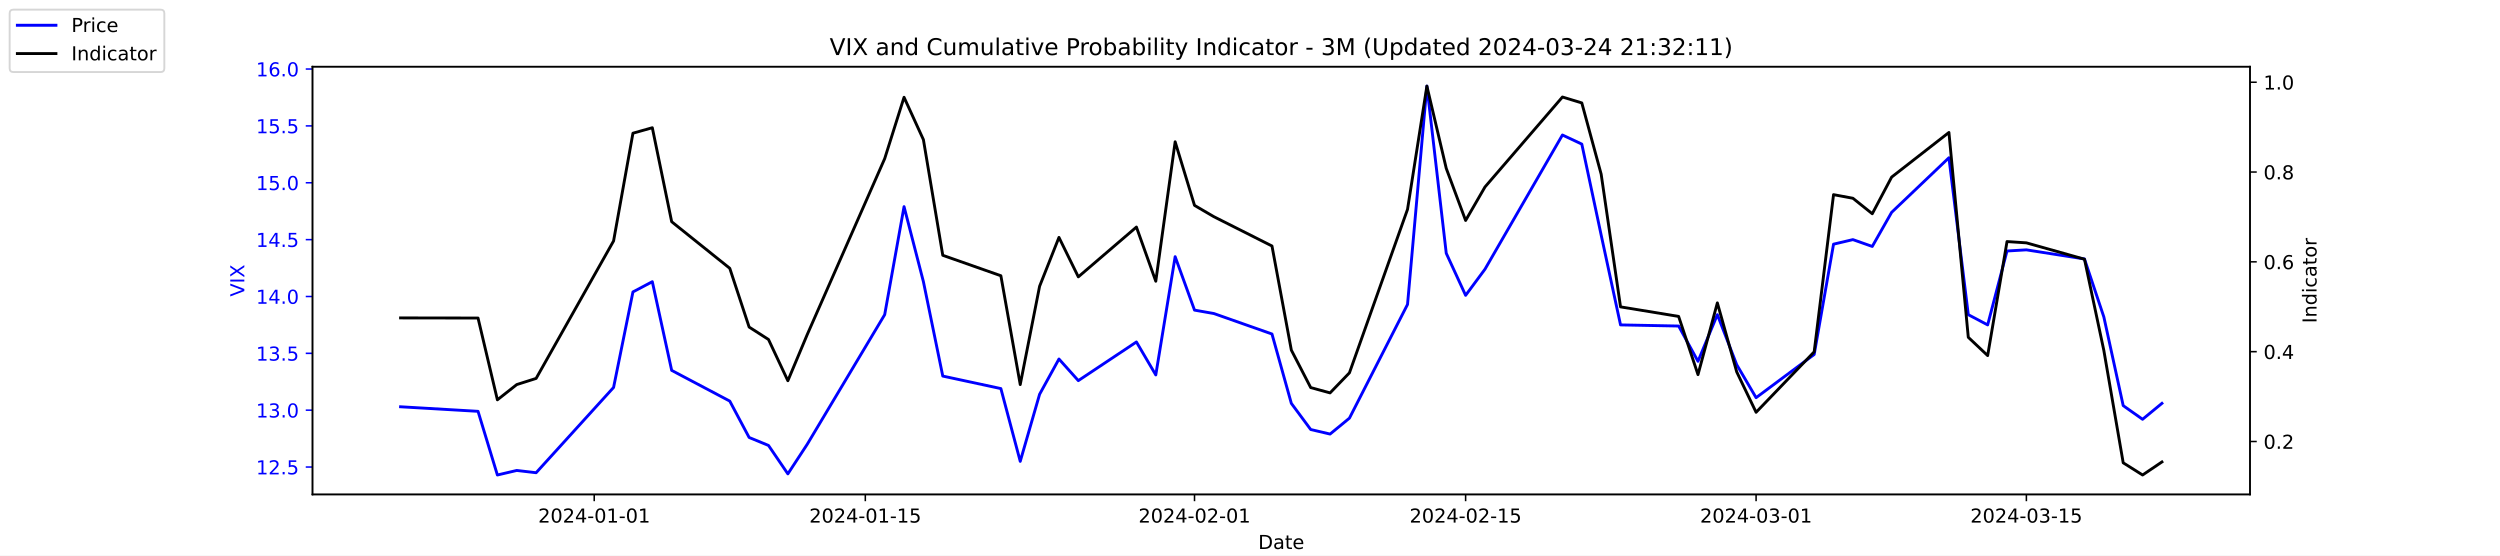
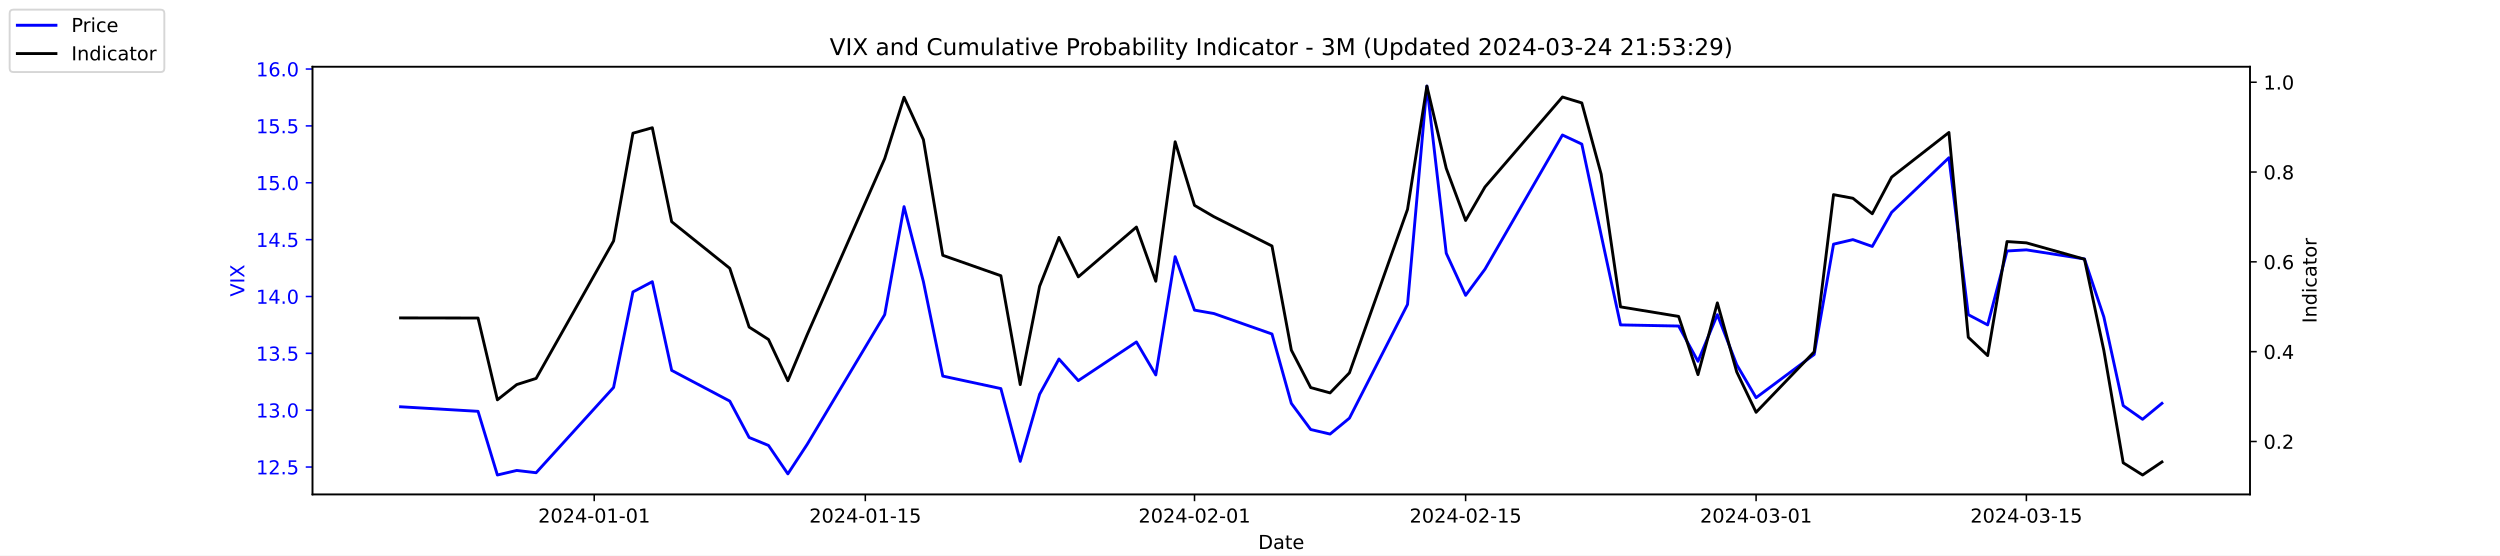
<svg xmlns="http://www.w3.org/2000/svg" xmlns:xlink="http://www.w3.org/1999/xlink" width="1296pt" height="288pt" viewBox="0 0 1296 288" version="1.1">
  <defs>
    <style type="text/css">*{stroke-linejoin: round; stroke-linecap: butt}</style>
  </defs>
  <g id="figure_1">
    <g id="patch_1">
      <path d="M 0 288  L 1296 288  L 1296 0  L 0 0  z " style="fill: #ffffff" />
    </g>
    <g id="axes_1">
      <g id="patch_2">
        <path d="M 162 256.32  L 1166.4 256.32  L 1166.4 34.56  L 162 34.56  z " style="fill: #ffffff" />
      </g>
      <g id="matplotlib.axis_1">
        <g id="xtick_1">
          <g id="line2d_1">
            <defs>
-               <path id="me3d86a2607" d="M 0 0  L 0 3.5  " style="stroke: #000000; stroke-width: 0.8" />
+               <path id="ma4c3e96a6b" d="M 0 0  L 0 3.5  " style="stroke: #000000; stroke-width: 0.8" />
            </defs>
            <g>
-               <use xlink:href="#me3d86a2607" x="308.04" y="256.32" style="stroke: #000000; stroke-width: 0.8" />
+               <use xlink:href="#ma4c3e96a6b" x="308.04" y="256.32" style="stroke: #000000; stroke-width: 0.8" />
            </g>
          </g>
          <g id="text_1">
            <g transform="translate(278.9824 270.9184) scale(0.1 -0.1)">
              <defs>
                <path id="DejaVuSans-32" d="M 1228 531  L 3431 531  L 3431 0  L 469 0  L 469 531  Q 828 903 1448 1529  Q 2069 2156 2228 2338  Q 2531 2678 2651 2914  Q 2772 3150 2772 3378  Q 2772 3750 2511 3984  Q 2250 4219 1831 4219  Q 1534 4219 1204 4116  Q 875 4013 500 3803  L 500 4441  Q 881 4594 1212 4672  Q 1544 4750 1819 4750  Q 2544 4750 2975 4387  Q 3406 4025 3406 3419  Q 3406 3131 3298 2873  Q 3191 2616 2906 2266  Q 2828 2175 2409 1742  Q 1991 1309 1228 531  z " transform="scale(0.015625)" />
                <path id="DejaVuSans-30" d="M 2034 4250  Q 1547 4250 1301 3770  Q 1056 3291 1056 2328  Q 1056 1369 1301 889  Q 1547 409 2034 409  Q 2525 409 2770 889  Q 3016 1369 3016 2328  Q 3016 3291 2770 3770  Q 2525 4250 2034 4250  z M 2034 4750  Q 2819 4750 3233 4129  Q 3647 3509 3647 2328  Q 3647 1150 3233 529  Q 2819 -91 2034 -91  Q 1250 -91 836 529  Q 422 1150 422 2328  Q 422 3509 836 4129  Q 1250 4750 2034 4750  z " transform="scale(0.015625)" />
                <path id="DejaVuSans-34" d="M 2419 4116  L 825 1625  L 2419 1625  L 2419 4116  z M 2253 4666  L 3047 4666  L 3047 1625  L 3713 1625  L 3713 1100  L 3047 1100  L 3047 0  L 2419 0  L 2419 1100  L 313 1100  L 313 1709  L 2253 4666  z " transform="scale(0.015625)" />
                <path id="DejaVuSans-2d" d="M 313 2009  L 1997 2009  L 1997 1497  L 313 1497  L 313 2009  z " transform="scale(0.015625)" />
                <path id="DejaVuSans-31" d="M 794 531  L 1825 531  L 1825 4091  L 703 3866  L 703 4441  L 1819 4666  L 2450 4666  L 2450 531  L 3481 531  L 3481 0  L 794 0  L 794 531  z " transform="scale(0.015625)" />
              </defs>
              <use xlink:href="#DejaVuSans-32" />
              <use xlink:href="#DejaVuSans-30" x="63.623" />
              <use xlink:href="#DejaVuSans-32" x="127.246" />
              <use xlink:href="#DejaVuSans-34" x="190.869" />
              <use xlink:href="#DejaVuSans-2d" x="254.492" />
              <use xlink:href="#DejaVuSans-30" x="290.576" />
              <use xlink:href="#DejaVuSans-31" x="354.199" />
              <use xlink:href="#DejaVuSans-2d" x="417.822" />
              <use xlink:href="#DejaVuSans-30" x="453.906" />
              <use xlink:href="#DejaVuSans-31" x="517.529" />
            </g>
          </g>
        </g>
        <g id="xtick_2">
          <g id="line2d_2">
            <g>
-               <use xlink:href="#me3d86a2607" x="448.58" y="256.32" style="stroke: #000000; stroke-width: 0.8" />
+               <use xlink:href="#ma4c3e96a6b" x="448.58" y="256.32" style="stroke: #000000; stroke-width: 0.8" />
            </g>
          </g>
          <g id="text_2">
            <g transform="translate(419.5222 270.9184) scale(0.1 -0.1)">
              <defs>
                <path id="DejaVuSans-35" d="M 691 4666  L 3169 4666  L 3169 4134  L 1269 4134  L 1269 2991  Q 1406 3038 1543 3061  Q 1681 3084 1819 3084  Q 2600 3084 3056 2656  Q 3513 2228 3513 1497  Q 3513 744 3044 326  Q 2575 -91 1722 -91  Q 1428 -91 1123 -41  Q 819 9 494 109  L 494 744  Q 775 591 1075 516  Q 1375 441 1709 441  Q 2250 441 2565 725  Q 2881 1009 2881 1497  Q 2881 1984 2565 2268  Q 2250 2553 1709 2553  Q 1456 2553 1204 2497  Q 953 2441 691 2322  L 691 4666  z " transform="scale(0.015625)" />
              </defs>
              <use xlink:href="#DejaVuSans-32" />
              <use xlink:href="#DejaVuSans-30" x="63.623" />
              <use xlink:href="#DejaVuSans-32" x="127.246" />
              <use xlink:href="#DejaVuSans-34" x="190.869" />
              <use xlink:href="#DejaVuSans-2d" x="254.492" />
              <use xlink:href="#DejaVuSans-30" x="290.576" />
              <use xlink:href="#DejaVuSans-31" x="354.199" />
              <use xlink:href="#DejaVuSans-2d" x="417.822" />
              <use xlink:href="#DejaVuSans-31" x="453.906" />
              <use xlink:href="#DejaVuSans-35" x="517.529" />
            </g>
          </g>
        </g>
        <g id="xtick_3">
          <g id="line2d_3">
            <g>
-               <use xlink:href="#me3d86a2607" x="619.236" y="256.32" style="stroke: #000000; stroke-width: 0.8" />
+               <use xlink:href="#ma4c3e96a6b" x="619.236" y="256.32" style="stroke: #000000; stroke-width: 0.8" />
            </g>
          </g>
          <g id="text_3">
            <g transform="translate(590.1778 270.9184) scale(0.1 -0.1)">
              <use xlink:href="#DejaVuSans-32" />
              <use xlink:href="#DejaVuSans-30" x="63.623" />
              <use xlink:href="#DejaVuSans-32" x="127.246" />
              <use xlink:href="#DejaVuSans-34" x="190.869" />
              <use xlink:href="#DejaVuSans-2d" x="254.492" />
              <use xlink:href="#DejaVuSans-30" x="290.576" />
              <use xlink:href="#DejaVuSans-32" x="354.199" />
              <use xlink:href="#DejaVuSans-2d" x="417.822" />
              <use xlink:href="#DejaVuSans-30" x="453.906" />
              <use xlink:href="#DejaVuSans-31" x="517.529" />
            </g>
          </g>
        </g>
        <g id="xtick_4">
          <g id="line2d_4">
            <g>
-               <use xlink:href="#me3d86a2607" x="759.775" y="256.32" style="stroke: #000000; stroke-width: 0.8" />
+               <use xlink:href="#ma4c3e96a6b" x="759.775" y="256.32" style="stroke: #000000; stroke-width: 0.8" />
            </g>
          </g>
          <g id="text_4">
            <g transform="translate(730.7177 270.9184) scale(0.1 -0.1)">
              <use xlink:href="#DejaVuSans-32" />
              <use xlink:href="#DejaVuSans-30" x="63.623" />
              <use xlink:href="#DejaVuSans-32" x="127.246" />
              <use xlink:href="#DejaVuSans-34" x="190.869" />
              <use xlink:href="#DejaVuSans-2d" x="254.492" />
              <use xlink:href="#DejaVuSans-30" x="290.576" />
              <use xlink:href="#DejaVuSans-32" x="354.199" />
              <use xlink:href="#DejaVuSans-2d" x="417.822" />
              <use xlink:href="#DejaVuSans-31" x="453.906" />
              <use xlink:href="#DejaVuSans-35" x="517.529" />
            </g>
          </g>
        </g>
        <g id="xtick_5">
          <g id="line2d_5">
            <g>
-               <use xlink:href="#me3d86a2607" x="910.354" y="256.32" style="stroke: #000000; stroke-width: 0.8" />
+               <use xlink:href="#ma4c3e96a6b" x="910.354" y="256.32" style="stroke: #000000; stroke-width: 0.8" />
            </g>
          </g>
          <g id="text_5">
            <g transform="translate(881.2961 270.9184) scale(0.1 -0.1)">
              <defs>
                <path id="DejaVuSans-33" d="M 2597 2516  Q 3050 2419 3304 2112  Q 3559 1806 3559 1356  Q 3559 666 3084 287  Q 2609 -91 1734 -91  Q 1441 -91 1130 -33  Q 819 25 488 141  L 488 750  Q 750 597 1062 519  Q 1375 441 1716 441  Q 2309 441 2620 675  Q 2931 909 2931 1356  Q 2931 1769 2642 2001  Q 2353 2234 1838 2234  L 1294 2234  L 1294 2753  L 1863 2753  Q 2328 2753 2575 2939  Q 2822 3125 2822 3475  Q 2822 3834 2567 4026  Q 2313 4219 1838 4219  Q 1578 4219 1281 4162  Q 984 4106 628 3988  L 628 4550  Q 988 4650 1302 4700  Q 1616 4750 1894 4750  Q 2613 4750 3031 4423  Q 3450 4097 3450 3541  Q 3450 3153 3228 2886  Q 3006 2619 2597 2516  z " transform="scale(0.015625)" />
              </defs>
              <use xlink:href="#DejaVuSans-32" />
              <use xlink:href="#DejaVuSans-30" x="63.623" />
              <use xlink:href="#DejaVuSans-32" x="127.246" />
              <use xlink:href="#DejaVuSans-34" x="190.869" />
              <use xlink:href="#DejaVuSans-2d" x="254.492" />
              <use xlink:href="#DejaVuSans-30" x="290.576" />
              <use xlink:href="#DejaVuSans-33" x="354.199" />
              <use xlink:href="#DejaVuSans-2d" x="417.822" />
              <use xlink:href="#DejaVuSans-30" x="453.906" />
              <use xlink:href="#DejaVuSans-31" x="517.529" />
            </g>
          </g>
        </g>
        <g id="xtick_6">
          <g id="line2d_6">
            <g>
-               <use xlink:href="#me3d86a2607" x="1050.476" y="256.32" style="stroke: #000000; stroke-width: 0.8" />
+               <use xlink:href="#ma4c3e96a6b" x="1050.476" y="256.32" style="stroke: #000000; stroke-width: 0.8" />
            </g>
          </g>
          <g id="text_6">
            <g transform="translate(1021.418 270.9184) scale(0.1 -0.1)">
              <use xlink:href="#DejaVuSans-32" />
              <use xlink:href="#DejaVuSans-30" x="63.623" />
              <use xlink:href="#DejaVuSans-32" x="127.246" />
              <use xlink:href="#DejaVuSans-34" x="190.869" />
              <use xlink:href="#DejaVuSans-2d" x="254.492" />
              <use xlink:href="#DejaVuSans-30" x="290.576" />
              <use xlink:href="#DejaVuSans-33" x="354.199" />
              <use xlink:href="#DejaVuSans-2d" x="417.822" />
              <use xlink:href="#DejaVuSans-31" x="453.906" />
              <use xlink:href="#DejaVuSans-35" x="517.529" />
            </g>
          </g>
        </g>
        <g id="text_7">
          <g transform="translate(652.2492 284.5966) scale(0.1 -0.1)">
            <defs>
              <path id="DejaVuSans-44" d="M 1259 4147  L 1259 519  L 2022 519  Q 2988 519 3436 956  Q 3884 1394 3884 2338  Q 3884 3275 3436 3711  Q 2988 4147 2022 4147  L 1259 4147  z M 628 4666  L 1925 4666  Q 3281 4666 3915 4102  Q 4550 3538 4550 2338  Q 4550 1131 3912 565  Q 3275 0 1925 0  L 628 0  L 628 4666  z " transform="scale(0.015625)" />
              <path id="DejaVuSans-61" d="M 2194 1759  Q 1497 1759 1228 1600  Q 959 1441 959 1056  Q 959 750 1161 570  Q 1363 391 1709 391  Q 2188 391 2477 730  Q 2766 1069 2766 1631  L 2766 1759  L 2194 1759  z M 3341 1997  L 3341 0  L 2766 0  L 2766 531  Q 2569 213 2275 61  Q 1981 -91 1556 -91  Q 1019 -91 701 211  Q 384 513 384 1019  Q 384 1609 779 1909  Q 1175 2209 1959 2209  L 2766 2209  L 2766 2266  Q 2766 2663 2505 2880  Q 2244 3097 1772 3097  Q 1472 3097 1187 3025  Q 903 2953 641 2809  L 641 3341  Q 956 3463 1253 3523  Q 1550 3584 1831 3584  Q 2591 3584 2966 3190  Q 3341 2797 3341 1997  z " transform="scale(0.015625)" />
              <path id="DejaVuSans-74" d="M 1172 4494  L 1172 3500  L 2356 3500  L 2356 3053  L 1172 3053  L 1172 1153  Q 1172 725 1289 603  Q 1406 481 1766 481  L 2356 481  L 2356 0  L 1766 0  Q 1100 0 847 248  Q 594 497 594 1153  L 594 3053  L 172 3053  L 172 3500  L 594 3500  L 594 4494  L 1172 4494  z " transform="scale(0.015625)" />
              <path id="DejaVuSans-65" d="M 3597 1894  L 3597 1613  L 953 1613  Q 991 1019 1311 708  Q 1631 397 2203 397  Q 2534 397 2845 478  Q 3156 559 3463 722  L 3463 178  Q 3153 47 2828 -22  Q 2503 -91 2169 -91  Q 1331 -91 842 396  Q 353 884 353 1716  Q 353 2575 817 3079  Q 1281 3584 2069 3584  Q 2775 3584 3186 3129  Q 3597 2675 3597 1894  z M 3022 2063  Q 3016 2534 2758 2815  Q 2500 3097 2075 3097  Q 1594 3097 1305 2825  Q 1016 2553 972 2059  L 3022 2063  z " transform="scale(0.015625)" />
            </defs>
            <use xlink:href="#DejaVuSans-44" />
            <use xlink:href="#DejaVuSans-61" x="77.002" />
            <use xlink:href="#DejaVuSans-74" x="138.281" />
            <use xlink:href="#DejaVuSans-65" x="177.49" />
          </g>
        </g>
      </g>
      <g id="matplotlib.axis_2">
        <g id="ytick_1">
          <g id="line2d_7">
            <defs>
-               <path id="mee2f3abed1" d="M 0 0  L -3.5 0  " style="stroke: #0000ff; stroke-width: 0.8" />
+               <path id="m57457d475b" d="M 0 0  L -3.5 0  " style="stroke: #0000ff; stroke-width: 0.8" />
            </defs>
            <g>
-               <use xlink:href="#mee2f3abed1" x="162" y="242.114" style="fill: #0000ff; stroke: #0000ff; stroke-width: 0.8" />
+               <use xlink:href="#m57457d475b" x="162" y="242.114" style="fill: #0000ff; stroke: #0000ff; stroke-width: 0.8" />
            </g>
          </g>
          <g id="text_8">
            <g style="fill: #0000ff" transform="translate(132.7344 245.9129) scale(0.1 -0.1)">
              <defs>
                <path id="DejaVuSans-2e" d="M 684 794  L 1344 794  L 1344 0  L 684 0  L 684 794  z " transform="scale(0.015625)" />
              </defs>
              <use xlink:href="#DejaVuSans-31" />
              <use xlink:href="#DejaVuSans-32" x="63.623" />
              <use xlink:href="#DejaVuSans-2e" x="127.246" />
              <use xlink:href="#DejaVuSans-35" x="159.033" />
            </g>
          </g>
        </g>
        <g id="ytick_2">
          <g id="line2d_8">
            <g>
-               <use xlink:href="#mee2f3abed1" x="162" y="212.64" style="fill: #0000ff; stroke: #0000ff; stroke-width: 0.8" />
+               <use xlink:href="#m57457d475b" x="162" y="212.64" style="fill: #0000ff; stroke: #0000ff; stroke-width: 0.8" />
            </g>
          </g>
          <g id="text_9">
            <g style="fill: #0000ff" transform="translate(132.7344 216.4392) scale(0.1 -0.1)">
              <use xlink:href="#DejaVuSans-31" />
              <use xlink:href="#DejaVuSans-33" x="63.623" />
              <use xlink:href="#DejaVuSans-2e" x="127.246" />
              <use xlink:href="#DejaVuSans-30" x="159.033" />
            </g>
          </g>
        </g>
        <g id="ytick_3">
          <g id="line2d_9">
            <g>
-               <use xlink:href="#mee2f3abed1" x="162" y="183.166" style="fill: #0000ff; stroke: #0000ff; stroke-width: 0.8" />
+               <use xlink:href="#m57457d475b" x="162" y="183.166" style="fill: #0000ff; stroke: #0000ff; stroke-width: 0.8" />
            </g>
          </g>
          <g id="text_10">
            <g style="fill: #0000ff" transform="translate(132.7344 186.9656) scale(0.1 -0.1)">
              <use xlink:href="#DejaVuSans-31" />
              <use xlink:href="#DejaVuSans-33" x="63.623" />
              <use xlink:href="#DejaVuSans-2e" x="127.246" />
              <use xlink:href="#DejaVuSans-35" x="159.033" />
            </g>
          </g>
        </g>
        <g id="ytick_4">
          <g id="line2d_10">
            <g>
-               <use xlink:href="#mee2f3abed1" x="162" y="153.693" style="fill: #0000ff; stroke: #0000ff; stroke-width: 0.8" />
+               <use xlink:href="#m57457d475b" x="162" y="153.693" style="fill: #0000ff; stroke: #0000ff; stroke-width: 0.8" />
            </g>
          </g>
          <g id="text_11">
            <g style="fill: #0000ff" transform="translate(132.7344 157.4919) scale(0.1 -0.1)">
              <use xlink:href="#DejaVuSans-31" />
              <use xlink:href="#DejaVuSans-34" x="63.623" />
              <use xlink:href="#DejaVuSans-2e" x="127.246" />
              <use xlink:href="#DejaVuSans-30" x="159.033" />
            </g>
          </g>
        </g>
        <g id="ytick_5">
          <g id="line2d_11">
            <g>
-               <use xlink:href="#mee2f3abed1" x="162" y="124.219" style="fill: #0000ff; stroke: #0000ff; stroke-width: 0.8" />
+               <use xlink:href="#m57457d475b" x="162" y="124.219" style="fill: #0000ff; stroke: #0000ff; stroke-width: 0.8" />
            </g>
          </g>
          <g id="text_12">
            <g style="fill: #0000ff" transform="translate(132.7344 128.0182) scale(0.1 -0.1)">
              <use xlink:href="#DejaVuSans-31" />
              <use xlink:href="#DejaVuSans-34" x="63.623" />
              <use xlink:href="#DejaVuSans-2e" x="127.246" />
              <use xlink:href="#DejaVuSans-35" x="159.033" />
            </g>
          </g>
        </g>
        <g id="ytick_6">
          <g id="line2d_12">
            <g>
-               <use xlink:href="#mee2f3abed1" x="162" y="94.745" style="fill: #0000ff; stroke: #0000ff; stroke-width: 0.8" />
+               <use xlink:href="#m57457d475b" x="162" y="94.745" style="fill: #0000ff; stroke: #0000ff; stroke-width: 0.8" />
            </g>
          </g>
          <g id="text_13">
            <g style="fill: #0000ff" transform="translate(132.7344 98.5445) scale(0.1 -0.1)">
              <use xlink:href="#DejaVuSans-31" />
              <use xlink:href="#DejaVuSans-35" x="63.623" />
              <use xlink:href="#DejaVuSans-2e" x="127.246" />
              <use xlink:href="#DejaVuSans-30" x="159.033" />
            </g>
          </g>
        </g>
        <g id="ytick_7">
          <g id="line2d_13">
            <g>
-               <use xlink:href="#mee2f3abed1" x="162" y="65.272" style="fill: #0000ff; stroke: #0000ff; stroke-width: 0.8" />
+               <use xlink:href="#m57457d475b" x="162" y="65.272" style="fill: #0000ff; stroke: #0000ff; stroke-width: 0.8" />
            </g>
          </g>
          <g id="text_14">
            <g style="fill: #0000ff" transform="translate(132.7344 69.07082) scale(0.1 -0.1)">
              <use xlink:href="#DejaVuSans-31" />
              <use xlink:href="#DejaVuSans-35" x="63.623" />
              <use xlink:href="#DejaVuSans-2e" x="127.246" />
              <use xlink:href="#DejaVuSans-35" x="159.033" />
            </g>
          </g>
        </g>
        <g id="ytick_8">
          <g id="line2d_14">
            <g>
-               <use xlink:href="#mee2f3abed1" x="162" y="35.798" style="fill: #0000ff; stroke: #0000ff; stroke-width: 0.8" />
+               <use xlink:href="#m57457d475b" x="162" y="35.798" style="fill: #0000ff; stroke: #0000ff; stroke-width: 0.8" />
            </g>
          </g>
          <g id="text_15">
            <g style="fill: #0000ff" transform="translate(132.7344 39.59714) scale(0.1 -0.1)">
              <defs>
                <path id="DejaVuSans-36" d="M 2113 2584  Q 1688 2584 1439 2293  Q 1191 2003 1191 1497  Q 1191 994 1439 701  Q 1688 409 2113 409  Q 2538 409 2786 701  Q 3034 994 3034 1497  Q 3034 2003 2786 2293  Q 2538 2584 2113 2584  z M 3366 4563  L 3366 3988  Q 3128 4100 2886 4159  Q 2644 4219 2406 4219  Q 1781 4219 1451 3797  Q 1122 3375 1075 2522  Q 1259 2794 1537 2939  Q 1816 3084 2150 3084  Q 2853 3084 3261 2657  Q 3669 2231 3669 1497  Q 3669 778 3244 343  Q 2819 -91 2113 -91  Q 1303 -91 875 529  Q 447 1150 447 2328  Q 447 3434 972 4092  Q 1497 4750 2381 4750  Q 2619 4750 2861 4703  Q 3103 4656 3366 4563  z " transform="scale(0.015625)" />
              </defs>
              <use xlink:href="#DejaVuSans-31" />
              <use xlink:href="#DejaVuSans-36" x="63.623" />
              <use xlink:href="#DejaVuSans-2e" x="127.246" />
              <use xlink:href="#DejaVuSans-30" x="159.033" />
            </g>
          </g>
        </g>
        <g id="text_16">
          <g style="fill: #0000ff" transform="translate(126.6547 153.7603) rotate(-90) scale(0.1 -0.1)">
            <defs>
              <path id="DejaVuSans-56" d="M 1831 0  L 50 4666  L 709 4666  L 2188 738  L 3669 4666  L 4325 4666  L 2547 0  L 1831 0  z " transform="scale(0.015625)" />
              <path id="DejaVuSans-49" d="M 628 4666  L 1259 4666  L 1259 0  L 628 0  L 628 4666  z " transform="scale(0.015625)" />
              <path id="DejaVuSans-58" d="M 403 4666  L 1081 4666  L 2241 2931  L 3406 4666  L 4084 4666  L 2584 2425  L 4184 0  L 3506 0  L 2194 1984  L 872 0  L 191 0  L 1856 2491  L 403 4666  z " transform="scale(0.015625)" />
            </defs>
            <use xlink:href="#DejaVuSans-56" />
            <use xlink:href="#DejaVuSans-49" x="68.408" />
            <use xlink:href="#DejaVuSans-58" x="97.9" />
          </g>
        </g>
      </g>
      <g id="line2d_15">
-         <path d="M 207.655 210.872  L 247.809 213.23  L 257.847 246.24  L 267.886 243.882  L 277.924 245.061  L 318.079 200.851  L 328.117 151.335  L 338.156 146.029  L 348.194 192.008  L 378.31 207.924  L 388.349 226.787  L 398.387 230.914  L 408.426 245.651  L 418.464 230.324  L 458.619 163.124  L 468.657 107.124  L 478.696 146.029  L 488.734 194.956  L 518.85 201.44  L 528.889 239.166  L 538.927 204.387  L 548.966 186.114  L 559.004 197.314  L 589.12 177.272  L 599.158 194.366  L 609.197 133.061  L 619.236 160.766  L 629.274 162.535  L 659.39 173.145  L 669.428 209.103  L 679.467 222.661  L 689.506 225.019  L 699.544 216.766  L 729.66 157.819  L 739.698 44.64  L 749.737 131.293  L 759.775 153.103  L 769.814 139.545  L 809.968 69.987  L 820.007 74.703  L 830.045 121.861  L 840.084 168.429  L 870.2 169.019  L 880.238 187.293  L 890.277 163.124  L 900.315 189.061  L 910.354 206.156  L 940.47 183.756  L 950.508 126.577  L 960.547 124.219  L 970.585 127.756  L 980.624 110.072  L 1010.321 81.777  L 1020.36 163.124  L 1030.398 168.429  L 1040.437 130.114  L 1050.476 129.524  L 1080.591 134.24  L 1090.63 164.303  L 1100.668 210.282  L 1110.707 217.356  L 1120.745 209.103  " clip-path="url(#p6539d99818)" style="fill: none; stroke: #0000ff; stroke-width: 1.5; stroke-linecap: square" />
+         <path d="M 207.655 210.872  L 247.809 213.23  L 257.847 246.24  L 267.886 243.882  L 277.924 245.061  L 318.079 200.851  L 328.117 151.335  L 338.156 146.029  L 348.194 192.008  L 378.31 207.924  L 388.349 226.787  L 398.387 230.914  L 408.426 245.651  L 418.464 230.324  L 458.619 163.124  L 468.657 107.124  L 478.696 146.029  L 488.734 194.956  L 518.85 201.44  L 528.889 239.166  L 538.927 204.387  L 548.966 186.114  L 559.004 197.314  L 589.12 177.272  L 599.158 194.366  L 609.197 133.061  L 619.236 160.766  L 629.274 162.535  L 659.39 173.145  L 669.428 209.103  L 679.467 222.661  L 689.506 225.019  L 699.544 216.766  L 729.66 157.819  L 739.698 44.64  L 749.737 131.293  L 759.775 153.103  L 769.814 139.545  L 809.968 69.987  L 820.007 74.703  L 830.045 121.861  L 840.084 168.429  L 870.2 169.019  L 880.238 187.293  L 890.277 163.124  L 900.315 189.061  L 910.354 206.156  L 940.47 183.756  L 950.508 126.577  L 960.547 124.219  L 970.585 127.756  L 980.624 110.072  L 1010.321 81.777  L 1020.36 163.124  L 1030.398 168.429  L 1040.437 130.114  L 1050.476 129.524  L 1080.591 134.24  L 1090.63 164.303  L 1100.668 210.282  L 1110.707 217.356  L 1120.745 209.103  " clip-path="url(#pbb5f928e7e)" style="fill: none; stroke: #0000ff; stroke-width: 1.5; stroke-linecap: square" />
      </g>
      <g id="patch_3">
        <path d="M 162 256.32  L 162 34.56  " style="fill: none; stroke: #000000; stroke-width: 0.8; stroke-linejoin: miter; stroke-linecap: square" />
      </g>
      <g id="patch_4">
        <path d="M 1166.4 256.32  L 1166.4 34.56  " style="fill: none; stroke: #000000; stroke-width: 0.8; stroke-linejoin: miter; stroke-linecap: square" />
      </g>
      <g id="patch_5">
        <path d="M 162 256.32  L 1166.4 256.32  " style="fill: none; stroke: #000000; stroke-width: 0.8; stroke-linejoin: miter; stroke-linecap: square" />
      </g>
      <g id="patch_6">
        <path d="M 162 34.56  L 1166.4 34.56  " style="fill: none; stroke: #000000; stroke-width: 0.8; stroke-linejoin: miter; stroke-linecap: square" />
      </g>
    </g>
    <g id="axes_2">
      <g id="matplotlib.axis_3">
        <g id="ytick_9">
          <g id="line2d_16">
            <defs>
-               <path id="m6a77dfdd2a" d="M 0 0  L 3.5 0  " style="stroke: #000000; stroke-width: 0.8" />
+               <path id="m37aa69d83e" d="M 0 0  L 3.5 0  " style="stroke: #000000; stroke-width: 0.8" />
            </defs>
            <g>
-               <use xlink:href="#m6a77dfdd2a" x="1166.4" y="228.861" style="stroke: #000000; stroke-width: 0.8" />
+               <use xlink:href="#m37aa69d83e" x="1166.4" y="228.861" style="stroke: #000000; stroke-width: 0.8" />
            </g>
          </g>
          <g id="text_17">
            <g transform="translate(1173.4 232.6604) scale(0.1 -0.1)">
              <use xlink:href="#DejaVuSans-30" />
              <use xlink:href="#DejaVuSans-2e" x="63.623" />
              <use xlink:href="#DejaVuSans-32" x="95.41" />
            </g>
          </g>
        </g>
        <g id="ytick_10">
          <g id="line2d_17">
            <g>
-               <use xlink:href="#m6a77dfdd2a" x="1166.4" y="182.303" style="stroke: #000000; stroke-width: 0.8" />
+               <use xlink:href="#m37aa69d83e" x="1166.4" y="182.303" style="stroke: #000000; stroke-width: 0.8" />
            </g>
          </g>
          <g id="text_18">
            <g transform="translate(1173.4 186.1018) scale(0.1 -0.1)">
              <use xlink:href="#DejaVuSans-30" />
              <use xlink:href="#DejaVuSans-2e" x="63.623" />
              <use xlink:href="#DejaVuSans-34" x="95.41" />
            </g>
          </g>
        </g>
        <g id="ytick_11">
          <g id="line2d_18">
            <g>
-               <use xlink:href="#m6a77dfdd2a" x="1166.4" y="135.744" style="stroke: #000000; stroke-width: 0.8" />
+               <use xlink:href="#m37aa69d83e" x="1166.4" y="135.744" style="stroke: #000000; stroke-width: 0.8" />
            </g>
          </g>
          <g id="text_19">
            <g transform="translate(1173.4 139.5431) scale(0.1 -0.1)">
              <use xlink:href="#DejaVuSans-30" />
              <use xlink:href="#DejaVuSans-2e" x="63.623" />
              <use xlink:href="#DejaVuSans-36" x="95.41" />
            </g>
          </g>
        </g>
        <g id="ytick_12">
          <g id="line2d_19">
            <g>
-               <use xlink:href="#m6a77dfdd2a" x="1166.4" y="89.185" style="stroke: #000000; stroke-width: 0.8" />
+               <use xlink:href="#m37aa69d83e" x="1166.4" y="89.185" style="stroke: #000000; stroke-width: 0.8" />
            </g>
          </g>
          <g id="text_20">
            <g transform="translate(1173.4 92.98443) scale(0.1 -0.1)">
              <defs>
                <path id="DejaVuSans-38" d="M 2034 2216  Q 1584 2216 1326 1975  Q 1069 1734 1069 1313  Q 1069 891 1326 650  Q 1584 409 2034 409  Q 2484 409 2743 651  Q 3003 894 3003 1313  Q 3003 1734 2745 1975  Q 2488 2216 2034 2216  z M 1403 2484  Q 997 2584 770 2862  Q 544 3141 544 3541  Q 544 4100 942 4425  Q 1341 4750 2034 4750  Q 2731 4750 3128 4425  Q 3525 4100 3525 3541  Q 3525 3141 3298 2862  Q 3072 2584 2669 2484  Q 3125 2378 3379 2068  Q 3634 1759 3634 1313  Q 3634 634 3220 271  Q 2806 -91 2034 -91  Q 1263 -91 848 271  Q 434 634 434 1313  Q 434 1759 690 2068  Q 947 2378 1403 2484  z M 1172 3481  Q 1172 3119 1398 2916  Q 1625 2713 2034 2713  Q 2441 2713 2670 2916  Q 2900 3119 2900 3481  Q 2900 3844 2670 4047  Q 2441 4250 2034 4250  Q 1625 4250 1398 4047  Q 1172 3844 1172 3481  z " transform="scale(0.015625)" />
              </defs>
              <use xlink:href="#DejaVuSans-30" />
              <use xlink:href="#DejaVuSans-2e" x="63.623" />
              <use xlink:href="#DejaVuSans-38" x="95.41" />
            </g>
          </g>
        </g>
        <g id="ytick_13">
          <g id="line2d_20">
            <g>
-               <use xlink:href="#m6a77dfdd2a" x="1166.4" y="42.627" style="stroke: #000000; stroke-width: 0.8" />
+               <use xlink:href="#m37aa69d83e" x="1166.4" y="42.627" style="stroke: #000000; stroke-width: 0.8" />
            </g>
          </g>
          <g id="text_21">
            <g transform="translate(1173.4 46.42577) scale(0.1 -0.1)">
              <use xlink:href="#DejaVuSans-31" />
              <use xlink:href="#DejaVuSans-2e" x="63.623" />
              <use xlink:href="#DejaVuSans-30" x="95.41" />
            </g>
          </g>
        </g>
        <g id="text_22">
          <g transform="translate(1200.902 167.5353) rotate(-90) scale(0.1 -0.1)">
            <defs>
              <path id="DejaVuSans-6e" d="M 3513 2113  L 3513 0  L 2938 0  L 2938 2094  Q 2938 2591 2744 2837  Q 2550 3084 2163 3084  Q 1697 3084 1428 2787  Q 1159 2491 1159 1978  L 1159 0  L 581 0  L 581 3500  L 1159 3500  L 1159 2956  Q 1366 3272 1645 3428  Q 1925 3584 2291 3584  Q 2894 3584 3203 3211  Q 3513 2838 3513 2113  z " transform="scale(0.015625)" />
              <path id="DejaVuSans-64" d="M 2906 2969  L 2906 4863  L 3481 4863  L 3481 0  L 2906 0  L 2906 525  Q 2725 213 2448 61  Q 2172 -91 1784 -91  Q 1150 -91 751 415  Q 353 922 353 1747  Q 353 2572 751 3078  Q 1150 3584 1784 3584  Q 2172 3584 2448 3432  Q 2725 3281 2906 2969  z M 947 1747  Q 947 1113 1208 752  Q 1469 391 1925 391  Q 2381 391 2643 752  Q 2906 1113 2906 1747  Q 2906 2381 2643 2742  Q 2381 3103 1925 3103  Q 1469 3103 1208 2742  Q 947 2381 947 1747  z " transform="scale(0.015625)" />
              <path id="DejaVuSans-69" d="M 603 3500  L 1178 3500  L 1178 0  L 603 0  L 603 3500  z M 603 4863  L 1178 4863  L 1178 4134  L 603 4134  L 603 4863  z " transform="scale(0.015625)" />
              <path id="DejaVuSans-63" d="M 3122 3366  L 3122 2828  Q 2878 2963 2633 3030  Q 2388 3097 2138 3097  Q 1578 3097 1268 2742  Q 959 2388 959 1747  Q 959 1106 1268 751  Q 1578 397 2138 397  Q 2388 397 2633 464  Q 2878 531 3122 666  L 3122 134  Q 2881 22 2623 -34  Q 2366 -91 2075 -91  Q 1284 -91 818 406  Q 353 903 353 1747  Q 353 2603 823 3093  Q 1294 3584 2113 3584  Q 2378 3584 2631 3529  Q 2884 3475 3122 3366  z " transform="scale(0.015625)" />
              <path id="DejaVuSans-6f" d="M 1959 3097  Q 1497 3097 1228 2736  Q 959 2375 959 1747  Q 959 1119 1226 758  Q 1494 397 1959 397  Q 2419 397 2687 759  Q 2956 1122 2956 1747  Q 2956 2369 2687 2733  Q 2419 3097 1959 3097  z M 1959 3584  Q 2709 3584 3137 3096  Q 3566 2609 3566 1747  Q 3566 888 3137 398  Q 2709 -91 1959 -91  Q 1206 -91 779 398  Q 353 888 353 1747  Q 353 2609 779 3096  Q 1206 3584 1959 3584  z " transform="scale(0.015625)" />
              <path id="DejaVuSans-72" d="M 2631 2963  Q 2534 3019 2420 3045  Q 2306 3072 2169 3072  Q 1681 3072 1420 2755  Q 1159 2438 1159 1844  L 1159 0  L 581 0  L 581 3500  L 1159 3500  L 1159 2956  Q 1341 3275 1631 3429  Q 1922 3584 2338 3584  Q 2397 3584 2469 3576  Q 2541 3569 2628 3553  L 2631 2963  z " transform="scale(0.015625)" />
            </defs>
            <use xlink:href="#DejaVuSans-49" />
            <use xlink:href="#DejaVuSans-6e" x="29.492" />
            <use xlink:href="#DejaVuSans-64" x="92.871" />
            <use xlink:href="#DejaVuSans-69" x="156.348" />
            <use xlink:href="#DejaVuSans-63" x="184.131" />
            <use xlink:href="#DejaVuSans-61" x="239.111" />
            <use xlink:href="#DejaVuSans-74" x="300.391" />
            <use xlink:href="#DejaVuSans-6f" x="339.6" />
            <use xlink:href="#DejaVuSans-72" x="400.781" />
          </g>
        </g>
      </g>
      <g id="line2d_21">
-         <path d="M 207.655 164.809  L 247.809 164.871  L 257.847 207.267  L 267.886 199.363  L 277.924 196.174  L 318.079 124.909  L 328.117 69.054  L 338.156 66.216  L 348.194 114.944  L 378.31 139.088  L 388.349 169.556  L 398.387 175.985  L 408.426 197.367  L 418.464 173.453  L 458.619 82.25  L 468.657 50.431  L 478.696 72.403  L 488.734 132.345  L 518.85 142.945  L 528.889 199.363  L 538.927 148.397  L 548.966 123.071  L 559.004 143.524  L 589.12 117.707  L 599.158 145.787  L 609.197 73.504  L 619.236 106.471  L 629.274 112.335  L 659.39 127.52  L 669.428 181.495  L 679.467 200.923  L 689.506 203.676  L 699.544 193.281  L 729.66 108.53  L 739.698 44.64  L 749.737 87.294  L 759.775 114.286  L 769.814 96.915  L 809.968 50.293  L 820.007 53.356  L 830.045 90.298  L 840.084 159.085  L 870.2 164.036  L 880.238 194.203  L 890.277 157.012  L 900.315 192.791  L 910.354 213.729  L 940.47 182.391  L 950.508 100.91  L 960.547 102.777  L 970.585 110.806  L 980.624 91.81  L 1010.321 68.668  L 1020.36 174.857  L 1030.398 184.334  L 1040.437 125.227  L 1050.476 125.892  L 1080.591 134.368  L 1090.63 181.671  L 1100.668 239.913  L 1110.707 246.24  L 1120.745 239.472  " clip-path="url(#p6539d99818)" style="fill: none; stroke: #000000; stroke-width: 1.5; stroke-linecap: square" />
+         <path d="M 207.655 164.809  L 247.809 164.871  L 257.847 207.267  L 267.886 199.363  L 277.924 196.174  L 318.079 124.909  L 328.117 69.054  L 338.156 66.216  L 348.194 114.944  L 378.31 139.088  L 388.349 169.556  L 398.387 175.985  L 408.426 197.367  L 418.464 173.453  L 458.619 82.25  L 468.657 50.431  L 478.696 72.403  L 488.734 132.345  L 518.85 142.945  L 528.889 199.363  L 538.927 148.397  L 548.966 123.071  L 559.004 143.524  L 589.12 117.707  L 599.158 145.787  L 609.197 73.504  L 619.236 106.471  L 629.274 112.335  L 659.39 127.52  L 669.428 181.495  L 679.467 200.923  L 689.506 203.676  L 699.544 193.281  L 729.66 108.53  L 739.698 44.64  L 749.737 87.294  L 759.775 114.286  L 769.814 96.915  L 809.968 50.293  L 820.007 53.356  L 830.045 90.298  L 840.084 159.085  L 870.2 164.036  L 880.238 194.203  L 890.277 157.012  L 900.315 192.791  L 910.354 213.729  L 940.47 182.391  L 950.508 100.91  L 960.547 102.777  L 970.585 110.806  L 980.624 91.81  L 1010.321 68.668  L 1020.36 174.857  L 1030.398 184.334  L 1040.437 125.227  L 1050.476 125.892  L 1080.591 134.368  L 1090.63 181.671  L 1100.668 239.913  L 1110.707 246.24  L 1120.745 239.472  " clip-path="url(#pbb5f928e7e)" style="fill: none; stroke: #000000; stroke-width: 1.5; stroke-linecap: square" />
      </g>
      <g id="patch_7">
        <path d="M 162 256.32  L 162 34.56  " style="fill: none; stroke: #000000; stroke-width: 0.8; stroke-linejoin: miter; stroke-linecap: square" />
      </g>
      <g id="patch_8">
        <path d="M 1166.4 256.32  L 1166.4 34.56  " style="fill: none; stroke: #000000; stroke-width: 0.8; stroke-linejoin: miter; stroke-linecap: square" />
      </g>
      <g id="patch_9">
        <path d="M 162 256.32  L 1166.4 256.32  " style="fill: none; stroke: #000000; stroke-width: 0.8; stroke-linejoin: miter; stroke-linecap: square" />
      </g>
      <g id="patch_10">
        <path d="M 162 34.56  L 1166.4 34.56  " style="fill: none; stroke: #000000; stroke-width: 0.8; stroke-linejoin: miter; stroke-linecap: square" />
      </g>
      <g id="text_23">
        <g transform="translate(430.0941 28.56) scale(0.12 -0.12)">
          <defs>
            <path id="DejaVuSans-20" transform="scale(0.015625)" />
            <path id="DejaVuSans-43" d="M 4122 4306  L 4122 3641  Q 3803 3938 3442 4084  Q 3081 4231 2675 4231  Q 1875 4231 1450 3742  Q 1025 3253 1025 2328  Q 1025 1406 1450 917  Q 1875 428 2675 428  Q 3081 428 3442 575  Q 3803 722 4122 1019  L 4122 359  Q 3791 134 3420 21  Q 3050 -91 2638 -91  Q 1578 -91 968 557  Q 359 1206 359 2328  Q 359 3453 968 4101  Q 1578 4750 2638 4750  Q 3056 4750 3426 4639  Q 3797 4528 4122 4306  z " transform="scale(0.015625)" />
            <path id="DejaVuSans-75" d="M 544 1381  L 544 3500  L 1119 3500  L 1119 1403  Q 1119 906 1312 657  Q 1506 409 1894 409  Q 2359 409 2629 706  Q 2900 1003 2900 1516  L 2900 3500  L 3475 3500  L 3475 0  L 2900 0  L 2900 538  Q 2691 219 2414 64  Q 2138 -91 1772 -91  Q 1169 -91 856 284  Q 544 659 544 1381  z M 1991 3584  L 1991 3584  z " transform="scale(0.015625)" />
            <path id="DejaVuSans-6d" d="M 3328 2828  Q 3544 3216 3844 3400  Q 4144 3584 4550 3584  Q 5097 3584 5394 3201  Q 5691 2819 5691 2113  L 5691 0  L 5113 0  L 5113 2094  Q 5113 2597 4934 2840  Q 4756 3084 4391 3084  Q 3944 3084 3684 2787  Q 3425 2491 3425 1978  L 3425 0  L 2847 0  L 2847 2094  Q 2847 2600 2669 2842  Q 2491 3084 2119 3084  Q 1678 3084 1418 2786  Q 1159 2488 1159 1978  L 1159 0  L 581 0  L 581 3500  L 1159 3500  L 1159 2956  Q 1356 3278 1631 3431  Q 1906 3584 2284 3584  Q 2666 3584 2933 3390  Q 3200 3197 3328 2828  z " transform="scale(0.015625)" />
            <path id="DejaVuSans-6c" d="M 603 4863  L 1178 4863  L 1178 0  L 603 0  L 603 4863  z " transform="scale(0.015625)" />
            <path id="DejaVuSans-76" d="M 191 3500  L 800 3500  L 1894 563  L 2988 3500  L 3597 3500  L 2284 0  L 1503 0  L 191 3500  z " transform="scale(0.015625)" />
            <path id="DejaVuSans-50" d="M 1259 4147  L 1259 2394  L 2053 2394  Q 2494 2394 2734 2622  Q 2975 2850 2975 3272  Q 2975 3691 2734 3919  Q 2494 4147 2053 4147  L 1259 4147  z M 628 4666  L 2053 4666  Q 2838 4666 3239 4311  Q 3641 3956 3641 3272  Q 3641 2581 3239 2228  Q 2838 1875 2053 1875  L 1259 1875  L 1259 0  L 628 0  L 628 4666  z " transform="scale(0.015625)" />
            <path id="DejaVuSans-62" d="M 3116 1747  Q 3116 2381 2855 2742  Q 2594 3103 2138 3103  Q 1681 3103 1420 2742  Q 1159 2381 1159 1747  Q 1159 1113 1420 752  Q 1681 391 2138 391  Q 2594 391 2855 752  Q 3116 1113 3116 1747  z M 1159 2969  Q 1341 3281 1617 3432  Q 1894 3584 2278 3584  Q 2916 3584 3314 3078  Q 3713 2572 3713 1747  Q 3713 922 3314 415  Q 2916 -91 2278 -91  Q 1894 -91 1617 61  Q 1341 213 1159 525  L 1159 0  L 581 0  L 581 4863  L 1159 4863  L 1159 2969  z " transform="scale(0.015625)" />
            <path id="DejaVuSans-79" d="M 2059 -325  Q 1816 -950 1584 -1140  Q 1353 -1331 966 -1331  L 506 -1331  L 506 -850  L 844 -850  Q 1081 -850 1212 -737  Q 1344 -625 1503 -206  L 1606 56  L 191 3500  L 800 3500  L 1894 763  L 2988 3500  L 3597 3500  L 2059 -325  z " transform="scale(0.015625)" />
            <path id="DejaVuSans-4d" d="M 628 4666  L 1569 4666  L 2759 1491  L 3956 4666  L 4897 4666  L 4897 0  L 4281 0  L 4281 4097  L 3078 897  L 2444 897  L 1241 4097  L 1241 0  L 628 0  L 628 4666  z " transform="scale(0.015625)" />
            <path id="DejaVuSans-28" d="M 1984 4856  Q 1566 4138 1362 3434  Q 1159 2731 1159 2009  Q 1159 1288 1364 580  Q 1569 -128 1984 -844  L 1484 -844  Q 1016 -109 783 600  Q 550 1309 550 2009  Q 550 2706 781 3412  Q 1013 4119 1484 4856  L 1984 4856  z " transform="scale(0.015625)" />
            <path id="DejaVuSans-55" d="M 556 4666  L 1191 4666  L 1191 1831  Q 1191 1081 1462 751  Q 1734 422 2344 422  Q 2950 422 3222 751  Q 3494 1081 3494 1831  L 3494 4666  L 4128 4666  L 4128 1753  Q 4128 841 3676 375  Q 3225 -91 2344 -91  Q 1459 -91 1007 375  Q 556 841 556 1753  L 556 4666  z " transform="scale(0.015625)" />
            <path id="DejaVuSans-70" d="M 1159 525  L 1159 -1331  L 581 -1331  L 581 3500  L 1159 3500  L 1159 2969  Q 1341 3281 1617 3432  Q 1894 3584 2278 3584  Q 2916 3584 3314 3078  Q 3713 2572 3713 1747  Q 3713 922 3314 415  Q 2916 -91 2278 -91  Q 1894 -91 1617 61  Q 1341 213 1159 525  z M 3116 1747  Q 3116 2381 2855 2742  Q 2594 3103 2138 3103  Q 1681 3103 1420 2742  Q 1159 2381 1159 1747  Q 1159 1113 1420 752  Q 1681 391 2138 391  Q 2594 391 2855 752  Q 3116 1113 3116 1747  z " transform="scale(0.015625)" />
            <path id="DejaVuSans-3a" d="M 750 794  L 1409 794  L 1409 0  L 750 0  L 750 794  z M 750 3309  L 1409 3309  L 1409 2516  L 750 2516  L 750 3309  z " transform="scale(0.015625)" />
+             <path id="DejaVuSans-39" d="M 703 97  L 703 672  Q 941 559 1184 500  Q 1428 441 1663 441  Q 2288 441 2617 861  Q 2947 1281 2994 2138  Q 2813 1869 2534 1725  Q 2256 1581 1919 1581  Q 1219 1581 811 2004  Q 403 2428 403 3163  Q 403 3881 828 4315  Q 1253 4750 1959 4750  Q 2769 4750 3195 4129  Q 3622 3509 3622 2328  Q 3622 1225 3098 567  Q 2575 -91 1691 -91  Q 1453 -91 1209 -44  Q 966 3 703 97  z M 1959 2075  Q 2384 2075 2632 2365  Q 2881 2656 2881 3163  Q 2881 3666 2632 3958  Q 2384 4250 1959 4250  Q 1534 4250 1286 3958  Q 1038 3666 1038 3163  Q 1038 2656 1286 2365  Q 1534 2075 1959 2075  z " transform="scale(0.015625)" />
            <path id="DejaVuSans-29" d="M 513 4856  L 1013 4856  Q 1481 4119 1714 3412  Q 1947 2706 1947 2009  Q 1947 1309 1714 600  Q 1481 -109 1013 -844  L 513 -844  Q 928 -128 1133 580  Q 1338 1288 1338 2009  Q 1338 2731 1133 3434  Q 928 4138 513 4856  z " transform="scale(0.015625)" />
          </defs>
          <use xlink:href="#DejaVuSans-56" />
          <use xlink:href="#DejaVuSans-49" x="68.408" />
          <use xlink:href="#DejaVuSans-58" x="97.9" />
          <use xlink:href="#DejaVuSans-20" x="166.406" />
          <use xlink:href="#DejaVuSans-61" x="198.193" />
          <use xlink:href="#DejaVuSans-6e" x="259.473" />
          <use xlink:href="#DejaVuSans-64" x="322.852" />
          <use xlink:href="#DejaVuSans-20" x="386.328" />
          <use xlink:href="#DejaVuSans-43" x="418.115" />
          <use xlink:href="#DejaVuSans-75" x="487.939" />
          <use xlink:href="#DejaVuSans-6d" x="551.318" />
          <use xlink:href="#DejaVuSans-75" x="648.73" />
          <use xlink:href="#DejaVuSans-6c" x="712.109" />
          <use xlink:href="#DejaVuSans-61" x="739.893" />
          <use xlink:href="#DejaVuSans-74" x="801.172" />
          <use xlink:href="#DejaVuSans-69" x="840.381" />
          <use xlink:href="#DejaVuSans-76" x="868.164" />
          <use xlink:href="#DejaVuSans-65" x="927.344" />
          <use xlink:href="#DejaVuSans-20" x="988.867" />
          <use xlink:href="#DejaVuSans-50" x="1020.654" />
          <use xlink:href="#DejaVuSans-72" x="1079.207" />
          <use xlink:href="#DejaVuSans-6f" x="1118.07" />
          <use xlink:href="#DejaVuSans-62" x="1179.252" />
          <use xlink:href="#DejaVuSans-61" x="1242.729" />
          <use xlink:href="#DejaVuSans-62" x="1304.008" />
          <use xlink:href="#DejaVuSans-69" x="1367.484" />
          <use xlink:href="#DejaVuSans-6c" x="1395.268" />
          <use xlink:href="#DejaVuSans-69" x="1423.051" />
          <use xlink:href="#DejaVuSans-74" x="1450.834" />
          <use xlink:href="#DejaVuSans-79" x="1490.043" />
          <use xlink:href="#DejaVuSans-20" x="1549.223" />
          <use xlink:href="#DejaVuSans-49" x="1581.01" />
          <use xlink:href="#DejaVuSans-6e" x="1610.502" />
          <use xlink:href="#DejaVuSans-64" x="1673.881" />
          <use xlink:href="#DejaVuSans-69" x="1737.357" />
          <use xlink:href="#DejaVuSans-63" x="1765.141" />
          <use xlink:href="#DejaVuSans-61" x="1820.121" />
          <use xlink:href="#DejaVuSans-74" x="1881.4" />
          <use xlink:href="#DejaVuSans-6f" x="1920.609" />
          <use xlink:href="#DejaVuSans-72" x="1981.791" />
          <use xlink:href="#DejaVuSans-20" x="2022.904" />
          <use xlink:href="#DejaVuSans-2d" x="2054.691" />
          <use xlink:href="#DejaVuSans-20" x="2090.775" />
          <use xlink:href="#DejaVuSans-33" x="2122.562" />
          <use xlink:href="#DejaVuSans-4d" x="2186.186" />
          <use xlink:href="#DejaVuSans-20" x="2272.465" />
          <use xlink:href="#DejaVuSans-28" x="2304.252" />
          <use xlink:href="#DejaVuSans-55" x="2343.266" />
          <use xlink:href="#DejaVuSans-70" x="2416.459" />
          <use xlink:href="#DejaVuSans-64" x="2479.936" />
          <use xlink:href="#DejaVuSans-61" x="2543.412" />
          <use xlink:href="#DejaVuSans-74" x="2604.691" />
          <use xlink:href="#DejaVuSans-65" x="2643.9" />
          <use xlink:href="#DejaVuSans-64" x="2705.424" />
          <use xlink:href="#DejaVuSans-20" x="2768.9" />
          <use xlink:href="#DejaVuSans-32" x="2800.688" />
          <use xlink:href="#DejaVuSans-30" x="2864.311" />
          <use xlink:href="#DejaVuSans-32" x="2927.934" />
          <use xlink:href="#DejaVuSans-34" x="2991.557" />
          <use xlink:href="#DejaVuSans-2d" x="3055.18" />
          <use xlink:href="#DejaVuSans-30" x="3091.264" />
          <use xlink:href="#DejaVuSans-33" x="3154.887" />
          <use xlink:href="#DejaVuSans-2d" x="3218.51" />
          <use xlink:href="#DejaVuSans-32" x="3254.594" />
          <use xlink:href="#DejaVuSans-34" x="3318.217" />
          <use xlink:href="#DejaVuSans-20" x="3381.84" />
          <use xlink:href="#DejaVuSans-32" x="3413.627" />
          <use xlink:href="#DejaVuSans-31" x="3477.25" />
          <use xlink:href="#DejaVuSans-3a" x="3540.873" />
-           <use xlink:href="#DejaVuSans-33" x="3574.564" />
-           <use xlink:href="#DejaVuSans-32" x="3638.188" />
+           <use xlink:href="#DejaVuSans-35" x="3574.564" />
+           <use xlink:href="#DejaVuSans-33" x="3638.188" />
          <use xlink:href="#DejaVuSans-3a" x="3701.811" />
-           <use xlink:href="#DejaVuSans-31" x="3735.502" />
-           <use xlink:href="#DejaVuSans-31" x="3799.125" />
+           <use xlink:href="#DejaVuSans-32" x="3735.502" />
+           <use xlink:href="#DejaVuSans-39" x="3799.125" />
          <use xlink:href="#DejaVuSans-29" x="3862.748" />
        </g>
      </g>
    </g>
    <g id="legend_1">
      <g id="patch_11">
        <path d="M 7 37.356  L 83.191 37.356  Q 85.191 37.356 85.191 35.356  L 85.191 7  Q 85.191 5 83.191 5  L 7 5  Q 5 5 5 7  L 5 35.356  Q 5 37.356 7 37.356  z " style="fill: #ffffff; opacity: 0.8; stroke: #cccccc; stroke-linejoin: miter" />
      </g>
      <g id="line2d_22">
        <path d="M 9 13.098  L 19 13.098  L 29 13.098  " style="fill: none; stroke: #0000ff; stroke-width: 1.5; stroke-linecap: square" />
      </g>
      <g id="text_24">
        <g transform="translate(37 16.59844) scale(0.1 -0.1)">
          <use xlink:href="#DejaVuSans-50" />
          <use xlink:href="#DejaVuSans-72" x="58.553" />
          <use xlink:href="#DejaVuSans-69" x="99.666" />
          <use xlink:href="#DejaVuSans-63" x="127.449" />
          <use xlink:href="#DejaVuSans-65" x="182.43" />
        </g>
      </g>
      <g id="line2d_23">
        <path d="M 9 27.777  L 19 27.777  L 29 27.777  " style="fill: none; stroke: #000000; stroke-width: 1.5; stroke-linecap: square" />
      </g>
      <g id="text_25">
        <g transform="translate(37 31.27656) scale(0.1 -0.1)">
          <use xlink:href="#DejaVuSans-49" />
          <use xlink:href="#DejaVuSans-6e" x="29.492" />
          <use xlink:href="#DejaVuSans-64" x="92.871" />
          <use xlink:href="#DejaVuSans-69" x="156.348" />
          <use xlink:href="#DejaVuSans-63" x="184.131" />
          <use xlink:href="#DejaVuSans-61" x="239.111" />
          <use xlink:href="#DejaVuSans-74" x="300.391" />
          <use xlink:href="#DejaVuSans-6f" x="339.6" />
          <use xlink:href="#DejaVuSans-72" x="400.781" />
        </g>
      </g>
    </g>
  </g>
  <defs>
-     <clipPath id="p6539d99818">
+     <clipPath id="pbb5f928e7e">
      <rect x="162" y="34.56" width="1004.4" height="221.76" />
    </clipPath>
  </defs>
</svg>
